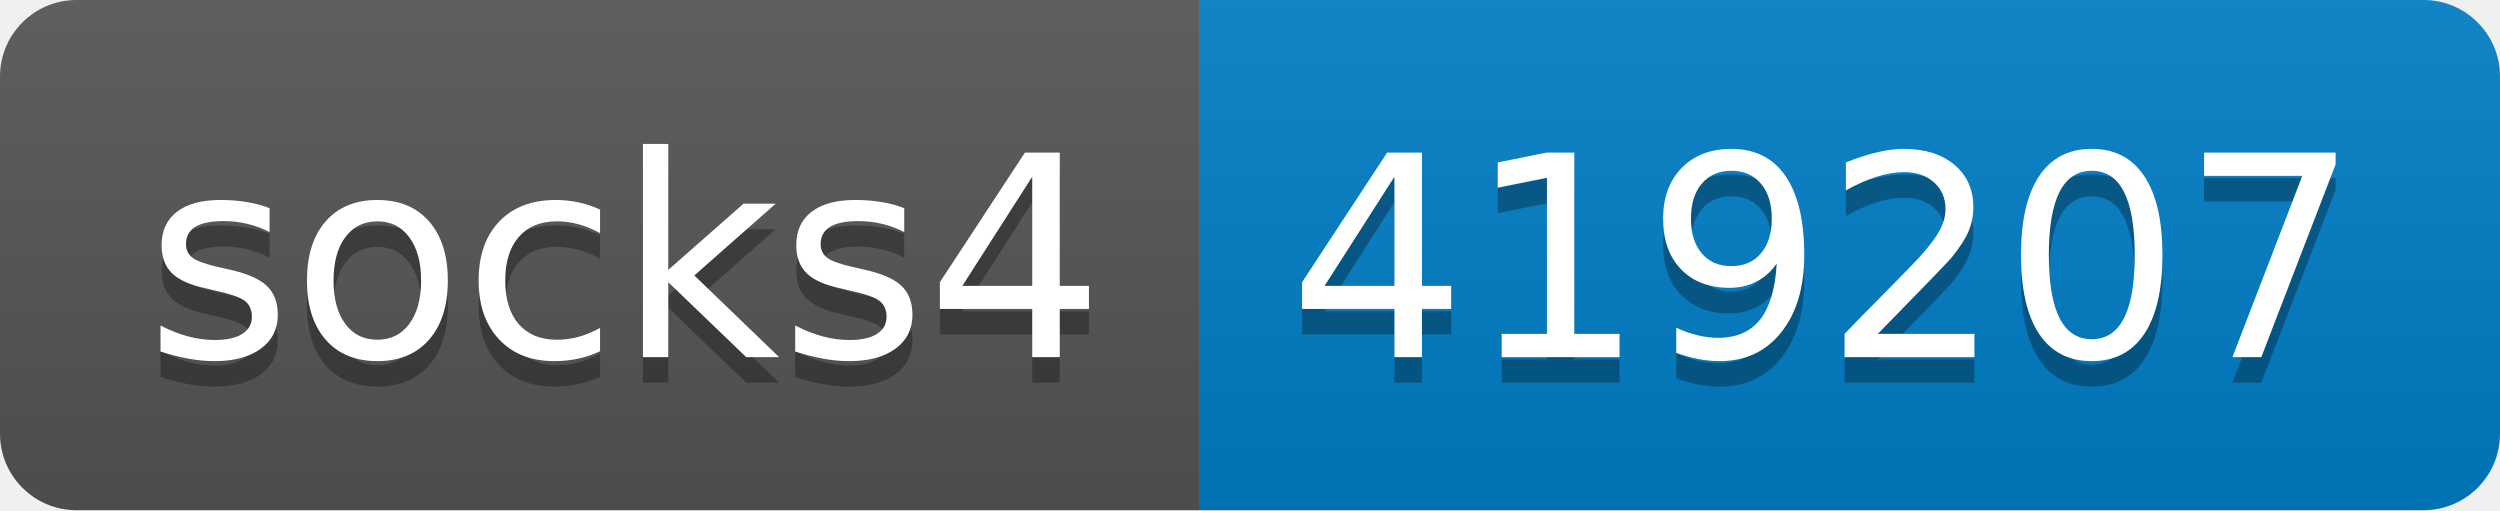
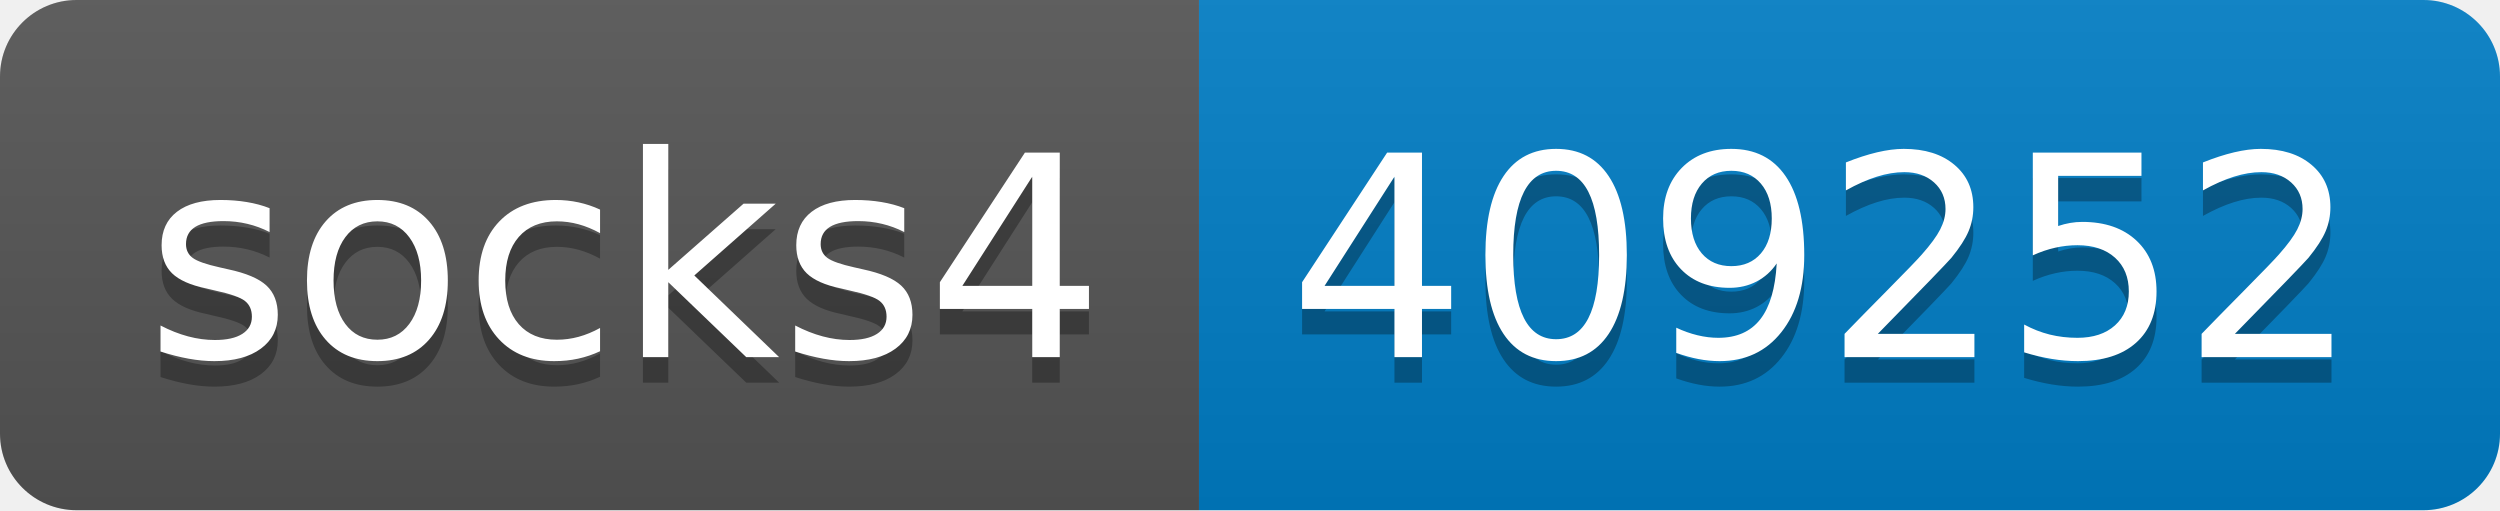
- <svg xmlns="http://www.w3.org/2000/svg" width="98" height="20" role="img" aria-label="socks4: 419207">
+ <svg xmlns="http://www.w3.org/2000/svg" width="98" height="20" role="img" aria-label="socks4: 409252">
  <linearGradient id="s" x2="0" y2="100%">
    <stop offset="0" stop-color="#bbb" stop-opacity=".1" />
    <stop offset="1" stop-opacity=".1" />
  </linearGradient>
  <clipPath id="r">
    <rect width="98" height="20" rx="3" fill="#fff" />
  </clipPath>
  <g clip-path="url(#r)">
    <rect width="47" height="20" fill="#555" />
    <rect x="47" width="51" height="20" fill="#007ec6" />
    <rect width="98" height="20" fill="url(#s)" />
  </g>
  <g fill="#fff" text-anchor="middle" font-family="Verdana,Geneva,DejaVu Sans,sans-serif" text-rendering="geometricPrecision" font-size="110">
    <text aria-hidden="true" x="245" y="150" fill="#010101" fill-opacity=".3" transform="scale(.1)" textLength="370">socks4</text>
    <text x="245" y="140" transform="scale(.1)" fill="#fff" textLength="370">socks4</text>
-     <text aria-hidden="true" x="715" y="150" fill="#010101" fill-opacity=".3" transform="scale(.1)" textLength="410">419207</text>
-     <text x="715" y="140" transform="scale(.1)" fill="#fff" textLength="410">419207</text>
+     <text aria-hidden="true" x="715" y="150" fill="#010101" fill-opacity=".3" transform="scale(.1)" textLength="410">409252</text>
+     <text x="715" y="140" transform="scale(.1)" fill="#fff" textLength="410">409252</text>
  </g>
</svg>
